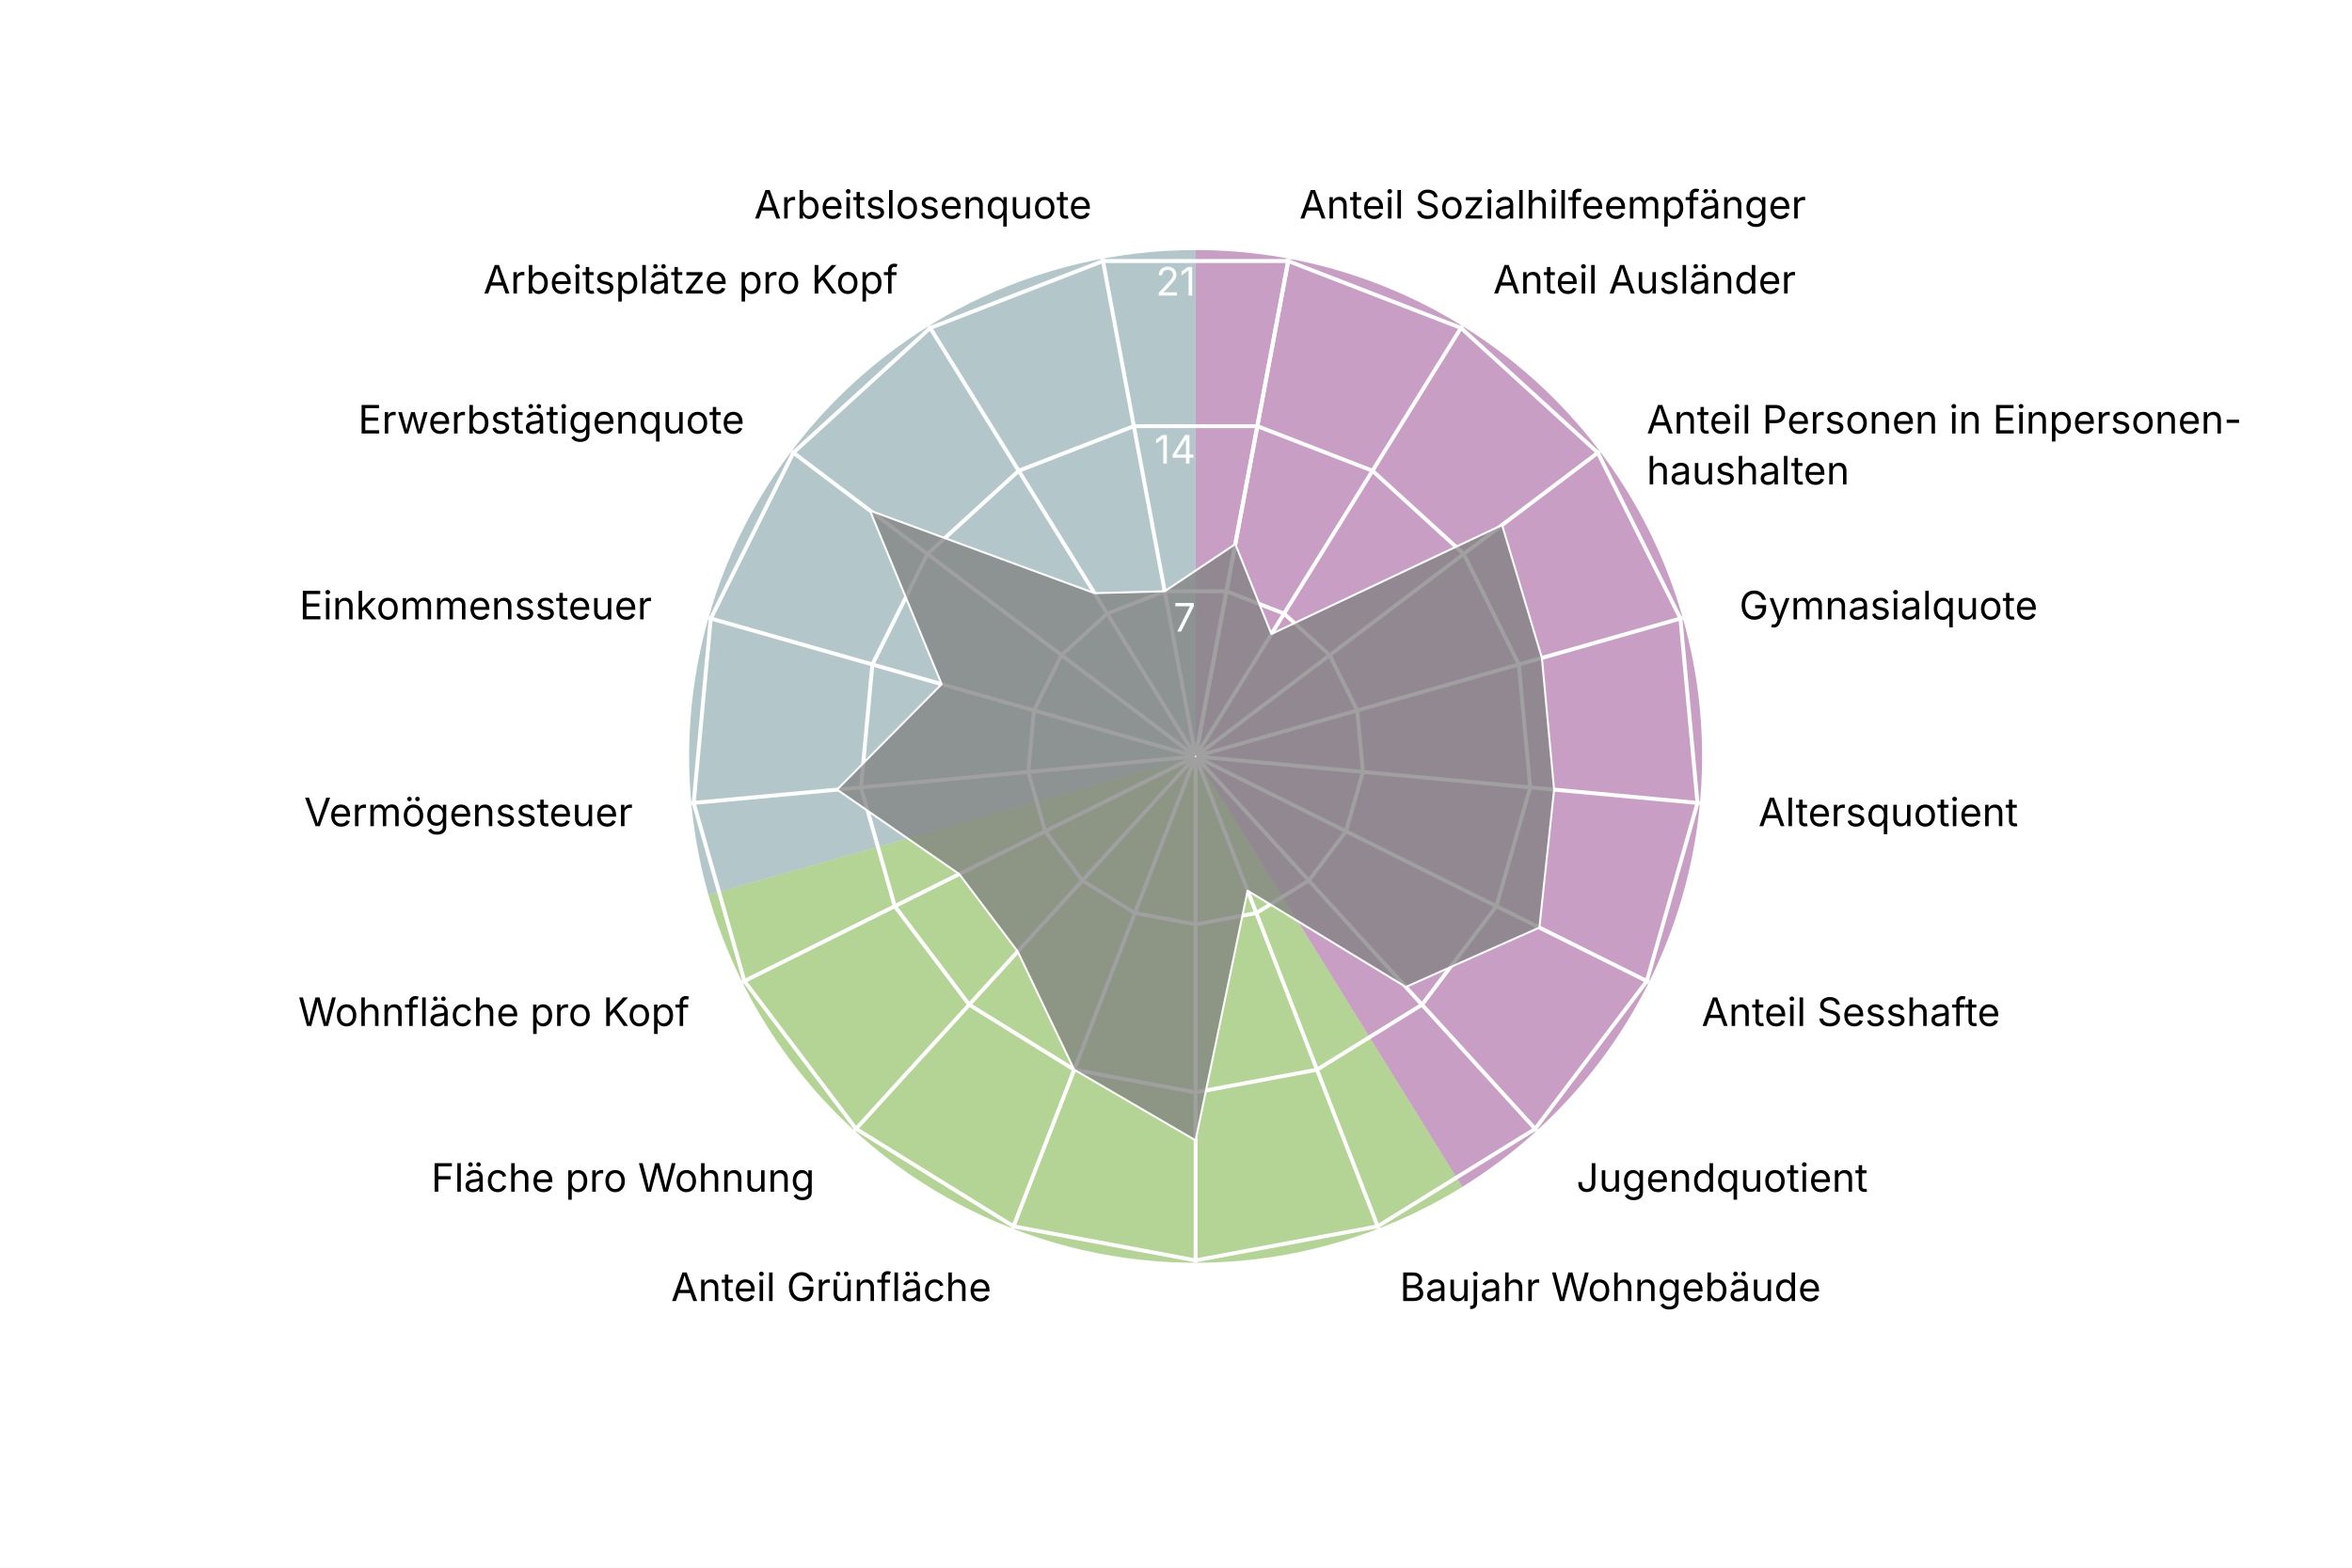
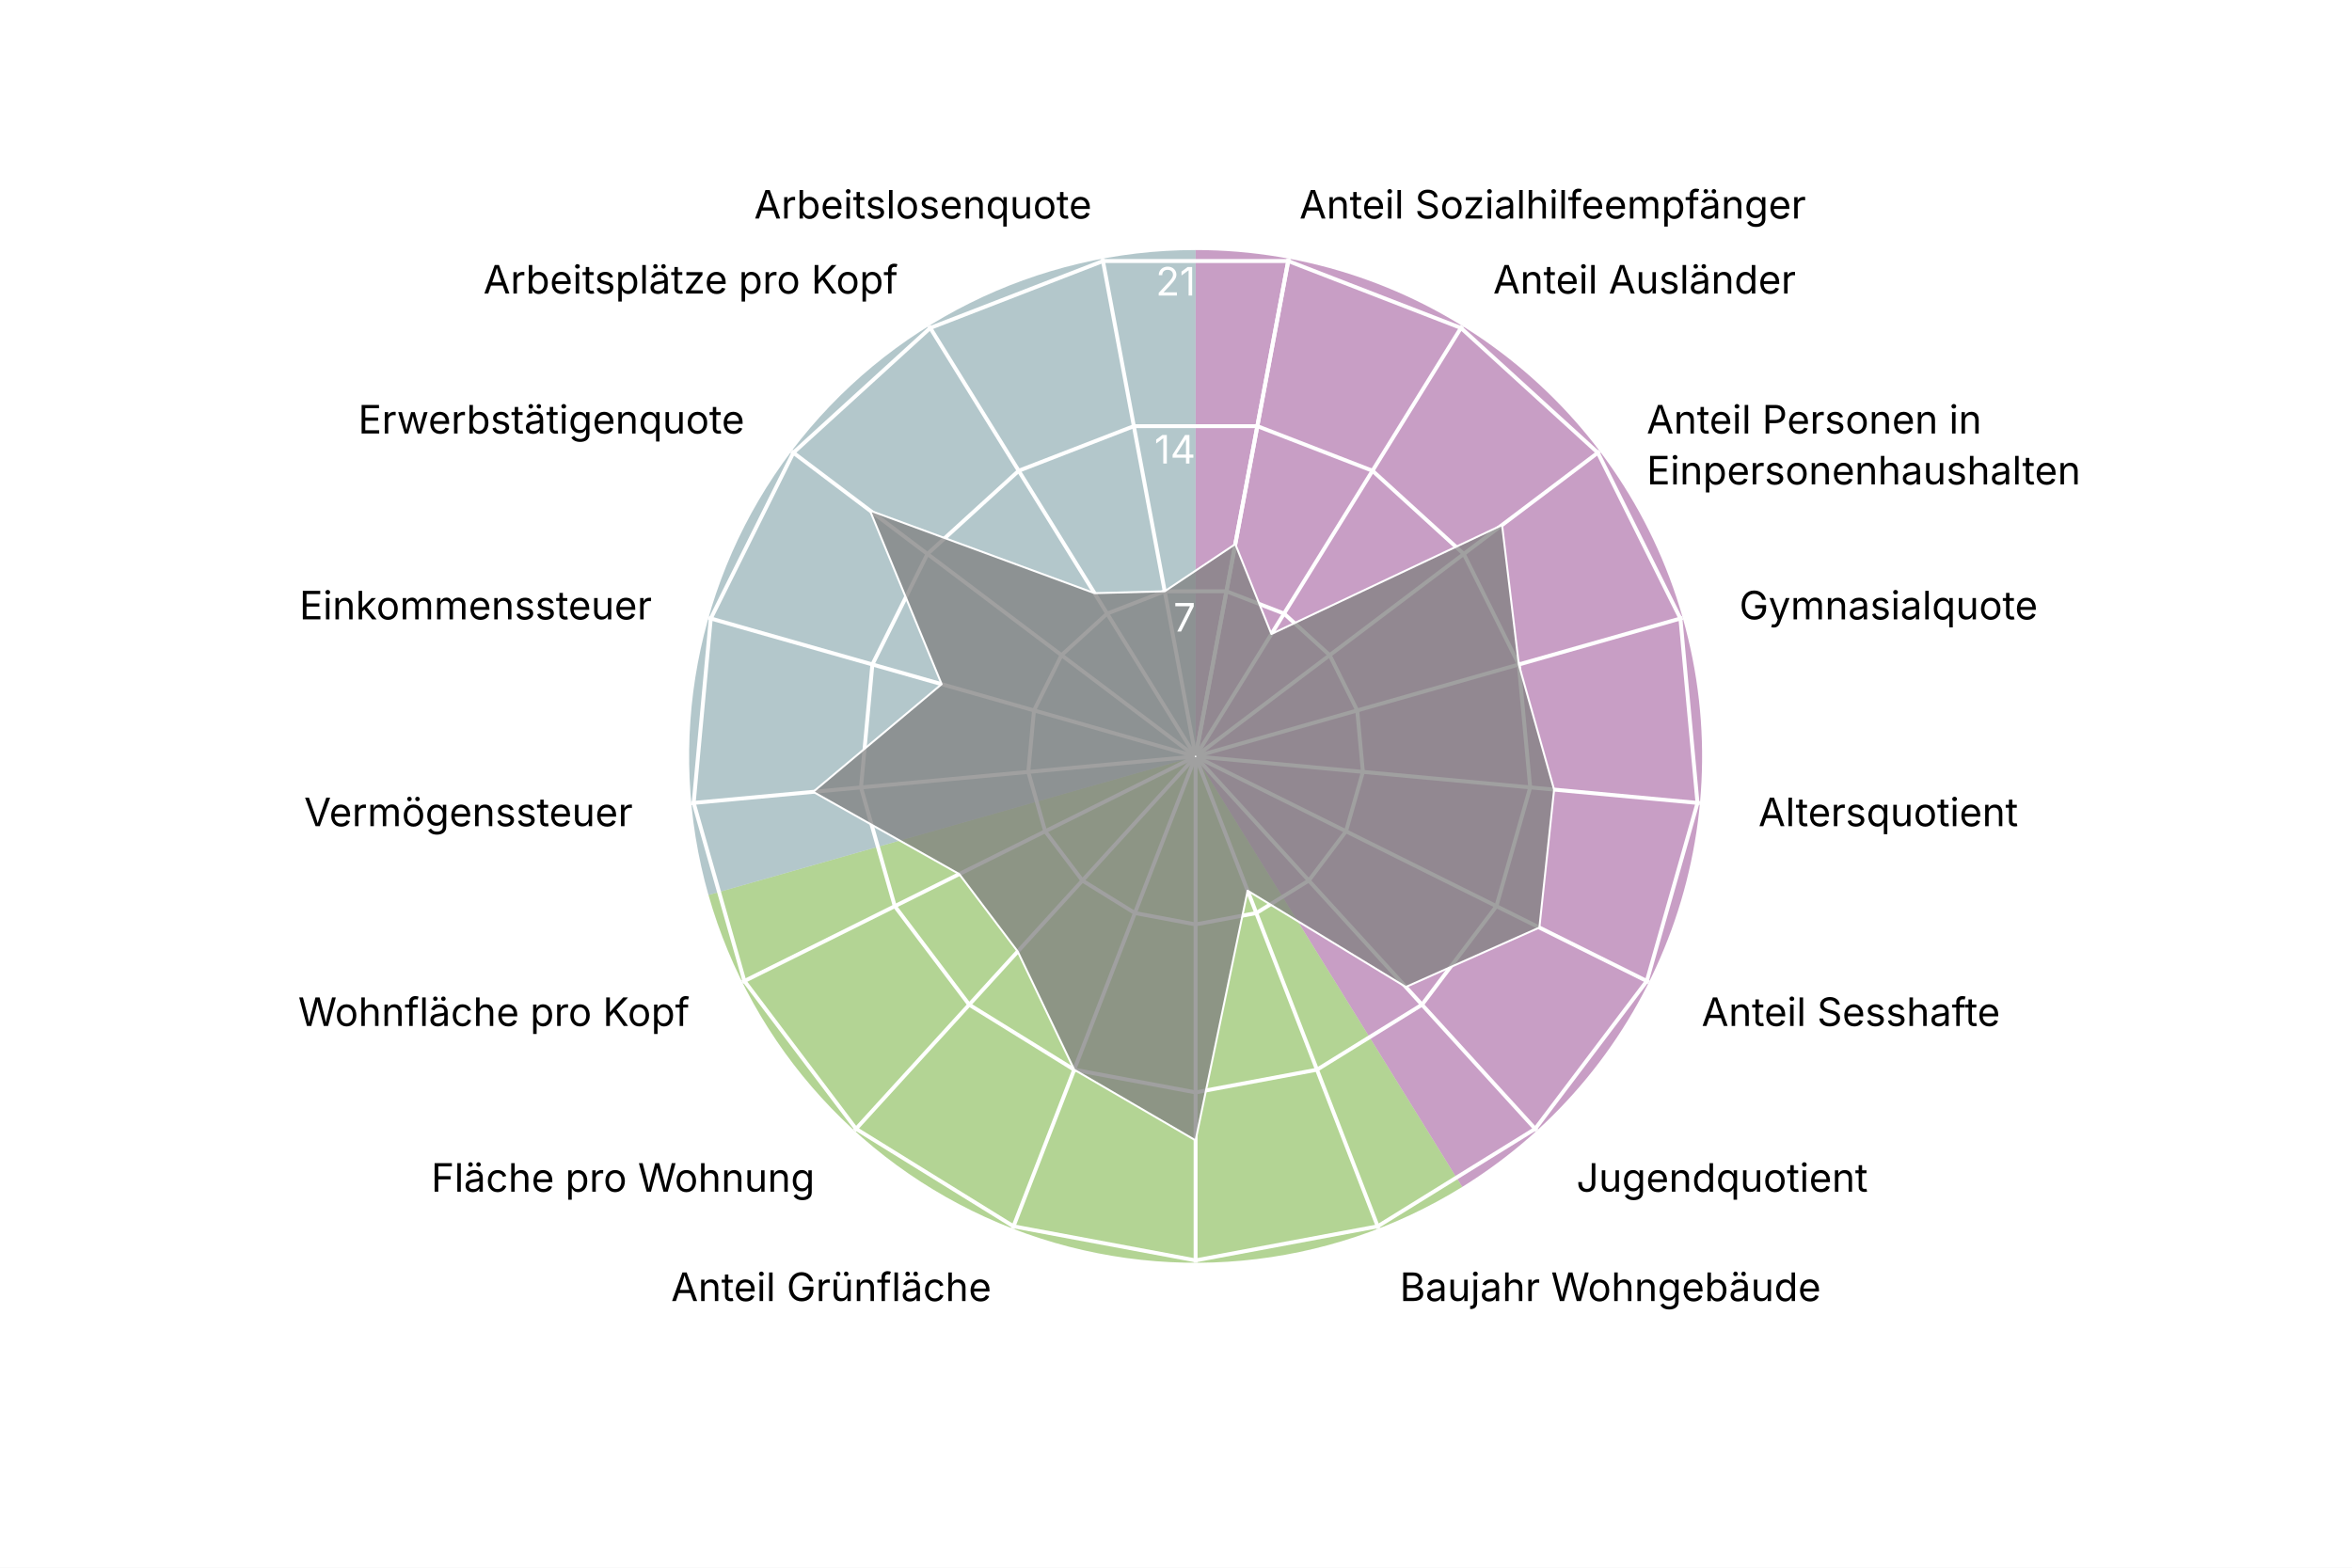
<svg xmlns="http://www.w3.org/2000/svg" version="1.1" class="highcharts-root" style="font-family: Inter, &quot;Helvetica Neue&quot;, Helvetica, Arial, sans-serif; font-size: 1rem;" width="600" height="400" viewBox="0 0 600 400" role="img" aria-label="Gotthelf - Quartierradar">
  <defs>
    <filter id="highcharts-drop-shadow-0">
      <feDropShadow dx="1" dy="1" flood-color="#000000" flood-opacity="0.75" stdDeviation="2.5" />
    </filter>
-     <clipPath id="highcharts-tp3h22b-21-">
+     <clipPath id="highcharts-7nl1k9g-21-">
      <rect x="42.75" y="22.8" width="811.788" height="129.2" fill="none" />
    </clipPath>
-     <clipPath id="highcharts-tp3h22b-22">
+     <clipPath id="highcharts-7nl1k9g-22">
      <circle cx="285" cy="152" r="129.2" />
    </clipPath>
  </defs>
  <rect fill="#ffffff" class="highcharts-background" filter="none" x="0" y="0" width="600" height="400" rx="0" ry="0" />
  <rect fill="none" class="highcharts-plot-background" x="20" y="41" width="570" height="304" filter="none" />
  <path fill="#923F8D" d="M 305 63.8 A 129.2 129.2 0 0 1 373.015 302.848 L 305 193 A 0 0 0 0 0 305 193 Z" stroke="#923F8D" stroke-width="0" fill-opacity="0.5" />
  <path fill="#68AB2B" d="M 373.015 302.848 A 129.2 129.2 0 0 1 180.732 228.357 L 305 193 A 0 0 0 0 0 305 193 Z" stroke="#68AB2B" stroke-width="0" fill-opacity="0.5" />
  <path fill="#689199" d="M 180.732 228.357 A 129.2 129.2 0 0 1 305 63.8 L 305 193 A 0 0 0 0 0 305 193 Z" stroke="#689199" stroke-width="0" fill-opacity="0.5" />
  <g class="highcharts-pane-group" data-z-index="0" />
  <g class="highcharts-grid highcharts-xaxis-grid highcharts-radial-axis-grid" data-z-index="1">
    <path fill="none" stroke="white" stroke-width="1" stroke-dasharray="none" data-z-index="1" class="highcharts-grid-line" d="M 305 193 L 328.74 66" opacity="1" />
    <path fill="none" stroke="white" stroke-width="1" stroke-dasharray="none" data-z-index="1" class="highcharts-grid-line" d="M 305 193 L 373.015 83.152" opacity="1" />
    <path fill="none" stroke="white" stroke-width="1" stroke-dasharray="none" data-z-index="1" class="highcharts-grid-line" d="M 305 193 L 408.104 115.14" opacity="1" />
    <path fill="none" stroke="white" stroke-width="1" stroke-dasharray="none" data-z-index="1" class="highcharts-grid-line" d="M 305 193 L 429.268 157.643" opacity="1" />
    <path fill="none" stroke="white" stroke-width="1" stroke-dasharray="none" data-z-index="1" class="highcharts-grid-line" d="M 305 193 L 433.649 204.921" opacity="1" />
    <path fill="none" stroke="white" stroke-width="1" stroke-dasharray="none" data-z-index="1" class="highcharts-grid-line" d="M 305 193 L 420.655 250.589" opacity="1" />
    <path fill="none" stroke="white" stroke-width="1" stroke-dasharray="none" data-z-index="1" class="highcharts-grid-line" d="M 305 193 L 392.041 288.48" opacity="1" />
    <path fill="none" stroke="white" stroke-width="1" stroke-dasharray="none" data-z-index="1" class="highcharts-grid-line" d="M 305 193 L 351.672 313.475" opacity="1" />
    <path fill="none" stroke="white" stroke-width="1" stroke-dasharray="none" data-z-index="1" class="highcharts-grid-line" d="M 305 193 L 305 322.2" opacity="1" />
    <path fill="none" stroke="white" stroke-width="1" stroke-dasharray="none" data-z-index="1" class="highcharts-grid-line" d="M 305 193 L 258.328 313.475" opacity="1" />
    <path fill="none" stroke="white" stroke-width="1" stroke-dasharray="none" data-z-index="1" class="highcharts-grid-line" d="M 305 193 L 217.959 288.48" opacity="1" />
    <path fill="none" stroke="white" stroke-width="1" stroke-dasharray="none" data-z-index="1" class="highcharts-grid-line" d="M 305 193 L 189.345 250.589" opacity="1" />
    <path fill="none" stroke="white" stroke-width="1" stroke-dasharray="none" data-z-index="1" class="highcharts-grid-line" d="M 305 193 L 176.351 204.921" opacity="1" />
    <path fill="none" stroke="white" stroke-width="1" stroke-dasharray="none" data-z-index="1" class="highcharts-grid-line" d="M 305 193 L 180.732 157.643" opacity="1" />
    <path fill="none" stroke="white" stroke-width="1" stroke-dasharray="none" data-z-index="1" class="highcharts-grid-line" d="M 305 193 L 201.896 115.14" opacity="1" />
    <path fill="none" stroke="white" stroke-width="1" stroke-dasharray="none" data-z-index="1" class="highcharts-grid-line" d="M 305 193 L 236.985 83.152" opacity="1" />
    <path fill="none" stroke="white" stroke-width="1" stroke-dasharray="none" data-z-index="1" class="highcharts-grid-line" d="M 305 193 L 281.26 66" opacity="1" />
    <path fill="none" stroke="white" stroke-width="1" stroke-dasharray="none" data-z-index="1" class="highcharts-grid-line" d="M 305 193 L 328.74 66" opacity="1" />
  </g>
  <g class="highcharts-grid highcharts-yaxis-grid highcharts-radial-axis-grid" data-z-index="1">
    <path fill="none" stroke="white" stroke-width="1" stroke-dasharray="none" data-z-index="1" class="highcharts-grid-line" d="M 305 193 L 305 193 L 305 193 L 305 193 L 305 193 L 305 193 L 305 193 L 305 193 L 305 193 L 305 193 L 305 193 L 305 193 L 305 193 L 305 193 L 305 193 L 305 193 L 305 193 L 305 193 L 305 193" opacity="1" />
    <path fill="none" stroke="white" stroke-width="1" stroke-dasharray="none" data-z-index="1" class="highcharts-grid-line" d="M 312.876 150.867 L 327.564 156.558 L 339.205 167.17 L 346.226 181.27 L 347.68 196.955 L 343.369 212.105 L 333.876 224.676 L 320.484 232.968 L 305 235.863 L 289.516 232.968 L 276.124 224.676 L 266.631 212.105 L 262.32 196.955 L 263.774 181.27 L 270.795 167.17 L 282.436 156.558 L 297.124 150.867 L 312.876 150.867 L 312.876 150.867" opacity="1" />
    <path fill="none" stroke="white" stroke-width="1" stroke-dasharray="none" data-z-index="1" class="highcharts-grid-line" d="M 320.752 108.735 L 350.128 120.115 L 373.41 141.339 L 387.453 169.54 L 390.359 200.91 L 381.738 231.211 L 362.753 256.352 L 335.967 272.936 L 305 278.725 L 274.033 272.936 L 247.247 256.352 L 228.262 231.211 L 219.641 200.91 L 222.547 169.54 L 236.59 141.339 L 259.872 120.115 L 289.248 108.735 L 320.752 108.735 L 320.752 108.735" opacity="1" />
    <path fill="none" stroke="white" stroke-width="1" stroke-dasharray="none" data-z-index="1" class="highcharts-grid-line" d="M 328.628 66.602 L 372.693 83.673 L 407.615 115.509 L 428.679 157.81 L 433.039 204.865 L 420.107 250.316 L 391.629 288.027 L 351.451 312.904 L 305 321.588 L 258.549 312.904 L 218.371 288.027 L 189.893 250.316 L 176.961 204.865 L 181.321 157.81 L 202.385 115.509 L 237.307 83.673 L 281.372 66.602 L 328.628 66.602 L 328.628 66.602" opacity="1" />
  </g>
  <rect fill="none" class="highcharts-plot-border" data-z-index="1" stroke="#cccccc" stroke-width="0" x="20" y="41" width="570" height="304" />
  <g class="highcharts-axis highcharts-xaxis highcharts-radial-axis" data-z-index="2">
    <path fill="none" class="highcharts-axis-line" stroke="#333333" stroke-width="0" data-z-index="7" d="M 305 322.2 A 129.2 129.2 0 1 1 305 322.2 M 305 193 A 0 0 0 1 0 305 193" />
  </g>
  <g class="highcharts-axis highcharts-yaxis highcharts-radial-axis" data-z-index="2">
    <path fill="none" class="highcharts-axis-line" stroke="white" stroke-width="0" data-z-index="7" d="M 305 193 L 305 63.8" />
  </g>
  <g class="highcharts-series-group" data-z-index="3" filter="none">
-     <g class="highcharts-series highcharts-series-0 highcharts-area-series" data-z-index="0.1" opacity="1" transform="translate(20,41) scale(1 1)" clip-path="url(#highcharts-tp3h22b-22)">
-       <path fill="#808080" d="M 295.126 97.829 L 304.341 120.764 L 363.183 92.959 L 373.342 126.865 L 376.457 160.475 L 372.701 195.67 L 338.627 210.827 L 298.272 186.258 L 285 249.972 L 254.033 231.936 L 239.623 201.776 L 224.706 182.023 L 193.543 160.475 L 220.216 133.567 L 201.931 89.269 L 259.212 110.351 L 277.124 109.867 L 295.126 97.829 L 285.037 151.803 L 284.963 151.803 L 284.895 151.83 L 284.84 151.879 L 284.808 151.945 L 284.801 152.018 L 284.821 152.089 L 284.865 152.148 L 284.928 152.186 L 285 152.2 L 285.072 152.186 L 285.135 152.148 L 285.179 152.089 L 285.199 152.018 L 285.192 151.945 L 285.16 151.879 L 285.105 151.83 L 285.037 151.803 Z" class="highcharts-area" data-z-index="0" fill-opacity="0.75" style="pointer-events: none;" />
-       <path fill="none" d="M 295.126 97.829 L 304.341 120.764 L 363.183 92.959 L 373.342 126.865 L 376.457 160.475 L 372.701 195.67 L 338.627 210.827 L 298.272 186.258 L 285 249.972 L 254.033 231.936 L 239.623 201.776 L 224.706 182.023 L 193.543 160.475 L 220.216 133.567 L 201.931 89.269 L 259.212 110.351 L 277.124 109.867 L 295.126 97.829" class="highcharts-graph" data-z-index="1" stroke="white" stroke-width="0.5" stroke-linejoin="round" stroke-linecap="round" filter="none" />
-       <path fill="none" d="M 295.126 97.829 L 304.341 120.764 L 363.183 92.959 L 373.342 126.865 L 376.457 160.475 L 372.701 195.67 L 338.627 210.827 L 298.272 186.258 L 285 249.972 L 254.033 231.936 L 239.623 201.776 L 224.706 182.023 L 193.543 160.475 L 220.216 133.567 L 201.931 89.269 L 259.212 110.351 L 277.124 109.867 L 295.126 97.829" data-z-index="2" class="highcharts-tracker-line" stroke-linecap="round" stroke-linejoin="round" stroke="rgba(192,192,192,0)" stroke-width="20.5" />
+     <g class="highcharts-series highcharts-series-0 highcharts-area-series" data-z-index="0.1" opacity="1" transform="translate(20,41) scale(1 1)" clip-path="url(#highcharts-7nl1k9g-22)">
+       <path fill="#808080" d="M 295.126 97.829 L 304.341 120.764 L 363.183 92.959 L 367.453 128.54 L 376.457 160.475 L 372.701 195.67 L 338.627 210.827 L 298.272 186.258 L 285 249.972 L 254.033 231.936 L 239.623 201.776 L 224.706 182.023 L 187.446 161.04 L 220.216 133.567 L 201.931 89.269 L 259.212 110.351 L 277.124 109.867 L 295.126 97.829 L 285.037 151.803 L 284.963 151.803 L 284.895 151.83 L 284.84 151.879 L 284.808 151.945 L 284.801 152.018 L 284.821 152.089 L 284.865 152.148 L 284.928 152.186 L 285 152.2 L 285.072 152.186 L 285.135 152.148 L 285.179 152.089 L 285.199 152.018 L 285.192 151.945 L 285.16 151.879 L 285.105 151.83 L 285.037 151.803 Z" class="highcharts-area" data-z-index="0" fill-opacity="0.75" style="pointer-events: none;" />
+       <path fill="none" d="M 295.126 97.829 L 304.341 120.764 L 363.183 92.959 L 367.453 128.54 L 376.457 160.475 L 372.701 195.67 L 338.627 210.827 L 298.272 186.258 L 285 249.972 L 254.033 231.936 L 239.623 201.776 L 224.706 182.023 L 187.446 161.04 L 220.216 133.567 L 201.931 89.269 L 259.212 110.351 L 277.124 109.867 L 295.126 97.829" class="highcharts-graph" data-z-index="1" stroke="white" stroke-width="0.5" stroke-linejoin="round" stroke-linecap="round" filter="none" />
+       <path fill="none" d="M 295.126 97.829 L 304.341 120.764 L 363.183 92.959 L 367.453 128.54 L 376.457 160.475 L 372.701 195.67 L 338.627 210.827 L 298.272 186.258 L 285 249.972 L 254.033 231.936 L 239.623 201.776 L 224.706 182.023 L 187.446 161.04 L 220.216 133.567 L 201.931 89.269 L 259.212 110.351 L 277.124 109.867 L 295.126 97.829" data-z-index="2" class="highcharts-tracker-line" stroke-linecap="round" stroke-linejoin="round" stroke="rgba(192,192,192,0)" stroke-width="20.5" />
    </g>
    <g class="highcharts-markers highcharts-series-0 highcharts-area-series highcharts-tracker" data-z-index="0.1" opacity="1" transform="translate(20,41) scale(1 1)" clip-path="none" />
  </g>
  <text x="10" text-anchor="start" class="highcharts-caption" data-z-index="4" style="font-size: 0.8em; fill: rgb(102, 102, 102);" text-align="left" y="357" transform-origin="10 15" transform="translate(0,0) scale(1 1)" />
  <g class="highcharts-axis-labels highcharts-xaxis-labels highcharts-radial-axis-labels" data-z-index="7">
    <text x="331.497" transform="translate(0,0)" style="cursor: default; font-size: 10px; fill: rgb(0, 0, 0);" text-anchor="start" y="55.755" opacity="1">Anteil Sozialhilfeempfänger</text>
    <text x="380.912" transform="translate(0,0)" style="cursor: default; font-size: 10px; fill: rgb(0, 0, 0);" text-anchor="start" y="74.899" opacity="1">Anteil Ausländer</text>
-     <text x="420.074" transform="translate(0,0)" style="cursor: default; font-size: 10px; fill: rgb(0, 0, 0);" text-anchor="start" y="110.6" opacity="1">Anteil Personen in Einpersonen-<tspan dy="13" x="420.074">​</tspan>haushalten</text>
+     <text x="420.074" transform="translate(0,0)" style="cursor: default; font-size: 10px; fill: rgb(0, 0, 0);" text-anchor="start" y="110.6" opacity="1">Anteil Personen in<tspan dy="13" x="420.074">​</tspan>Einpersonenhaushalten</text>
    <text x="443.695" transform="translate(0,0)" style="cursor: default; font-size: 10px; fill: rgb(0, 0, 0);" text-anchor="start" y="158.038" opacity="1">Gymnasialquote</text>
    <text x="448.585" transform="translate(0,0)" style="cursor: default; font-size: 10px; fill: rgb(0, 0, 0);" text-anchor="start" y="210.805" opacity="1">Altersquotient</text>
    <text x="434.083" transform="translate(0,0)" style="cursor: default; font-size: 10px; fill: rgb(0, 0, 0);" text-anchor="start" y="261.775" opacity="1">Anteil Sesshafte</text>
    <text x="402.147" transform="translate(0,0)" style="cursor: default; font-size: 10px; fill: rgb(0, 0, 0);" text-anchor="start" y="304.065" opacity="1">Jugendquotient</text>
    <text x="357.091" transform="translate(0,0)" style="cursor: default; font-size: 10px; fill: rgb(0, 0, 0);" text-anchor="start" y="331.962" opacity="1">Baujahr Wohngebäude</text>
    <text x="305" transform="translate(0,0)" style="cursor: default; font-size: 10px; fill: rgb(0, 0, 0);" text-anchor="middle" y="341.7" opacity="0">Anteil Einfamilienhäuser</text>
    <text x="252.909" transform="translate(0,0)" style="cursor: default; font-size: 10px; fill: rgb(0, 0, 0);" text-anchor="end" y="331.962" opacity="1">Anteil Grünfläche</text>
    <text x="207.853" transform="translate(0,0)" style="cursor: default; font-size: 10px; fill: rgb(0, 0, 0);" text-anchor="end" y="304.065" opacity="1">Fläche pro Wohnung</text>
    <text x="175.917" transform="translate(0,0)" style="cursor: default; font-size: 10px; fill: rgb(0, 0, 0);" text-anchor="end" y="261.775" opacity="1">Wohnfläche pro Kopf</text>
    <text x="161.415" transform="translate(0,0)" style="cursor: default; font-size: 10px; fill: rgb(0, 0, 0);" text-anchor="end" y="210.805" opacity="1">Vermögenssteuer</text>
    <text x="166.305" transform="translate(0,0)" style="cursor: default; font-size: 10px; fill: rgb(0, 0, 0);" text-anchor="end" y="158.038" opacity="1">Einkommenssteuer</text>
    <text x="189.926" transform="translate(0,0)" style="cursor: default; font-size: 10px; fill: rgb(0, 0, 0);" text-anchor="end" y="110.6" opacity="1">Erwerbstätigenquote</text>
    <text x="229.088" transform="translate(0,0)" style="cursor: default; font-size: 10px; fill: rgb(0, 0, 0);" text-anchor="end" y="74.899" opacity="1">Arbeitsplätze pro Kopf</text>
    <text x="278.503" transform="translate(0,0)" style="cursor: default; font-size: 10px; fill: rgb(0, 0, 0);" text-anchor="end" y="55.755" opacity="1">Arbeitslosenquote</text>
    <text x="0" transform="translate(0,0)" style="cursor: default; font-size: 10px; fill: rgb(0, 0, 0);" text-anchor="middle" visibility="hidden">17</text>
  </g>
  <g class="highcharts-axis-labels highcharts-yaxis-labels highcharts-radial-axis-labels" data-z-index="7">
    <text x="0" text-anchor="end" transform="translate(0,0)" style="cursor: default; font-size: 10px; fill: white;" visibility="hidden">0</text>
    <text x="305" text-anchor="end" transform="translate(0,0)" style="cursor: default; font-size: 10px; fill: white;" y="161.137" opacity="1">7</text>
    <text x="305" text-anchor="end" transform="translate(0,0)" style="cursor: default; font-size: 10px; fill: white;" y="118.275" opacity="1">14</text>
    <text x="305" text-anchor="end" transform="translate(0,0)" style="cursor: default; font-size: 10px; fill: white;" y="75.412" opacity="1">21</text>
  </g>
</svg>
